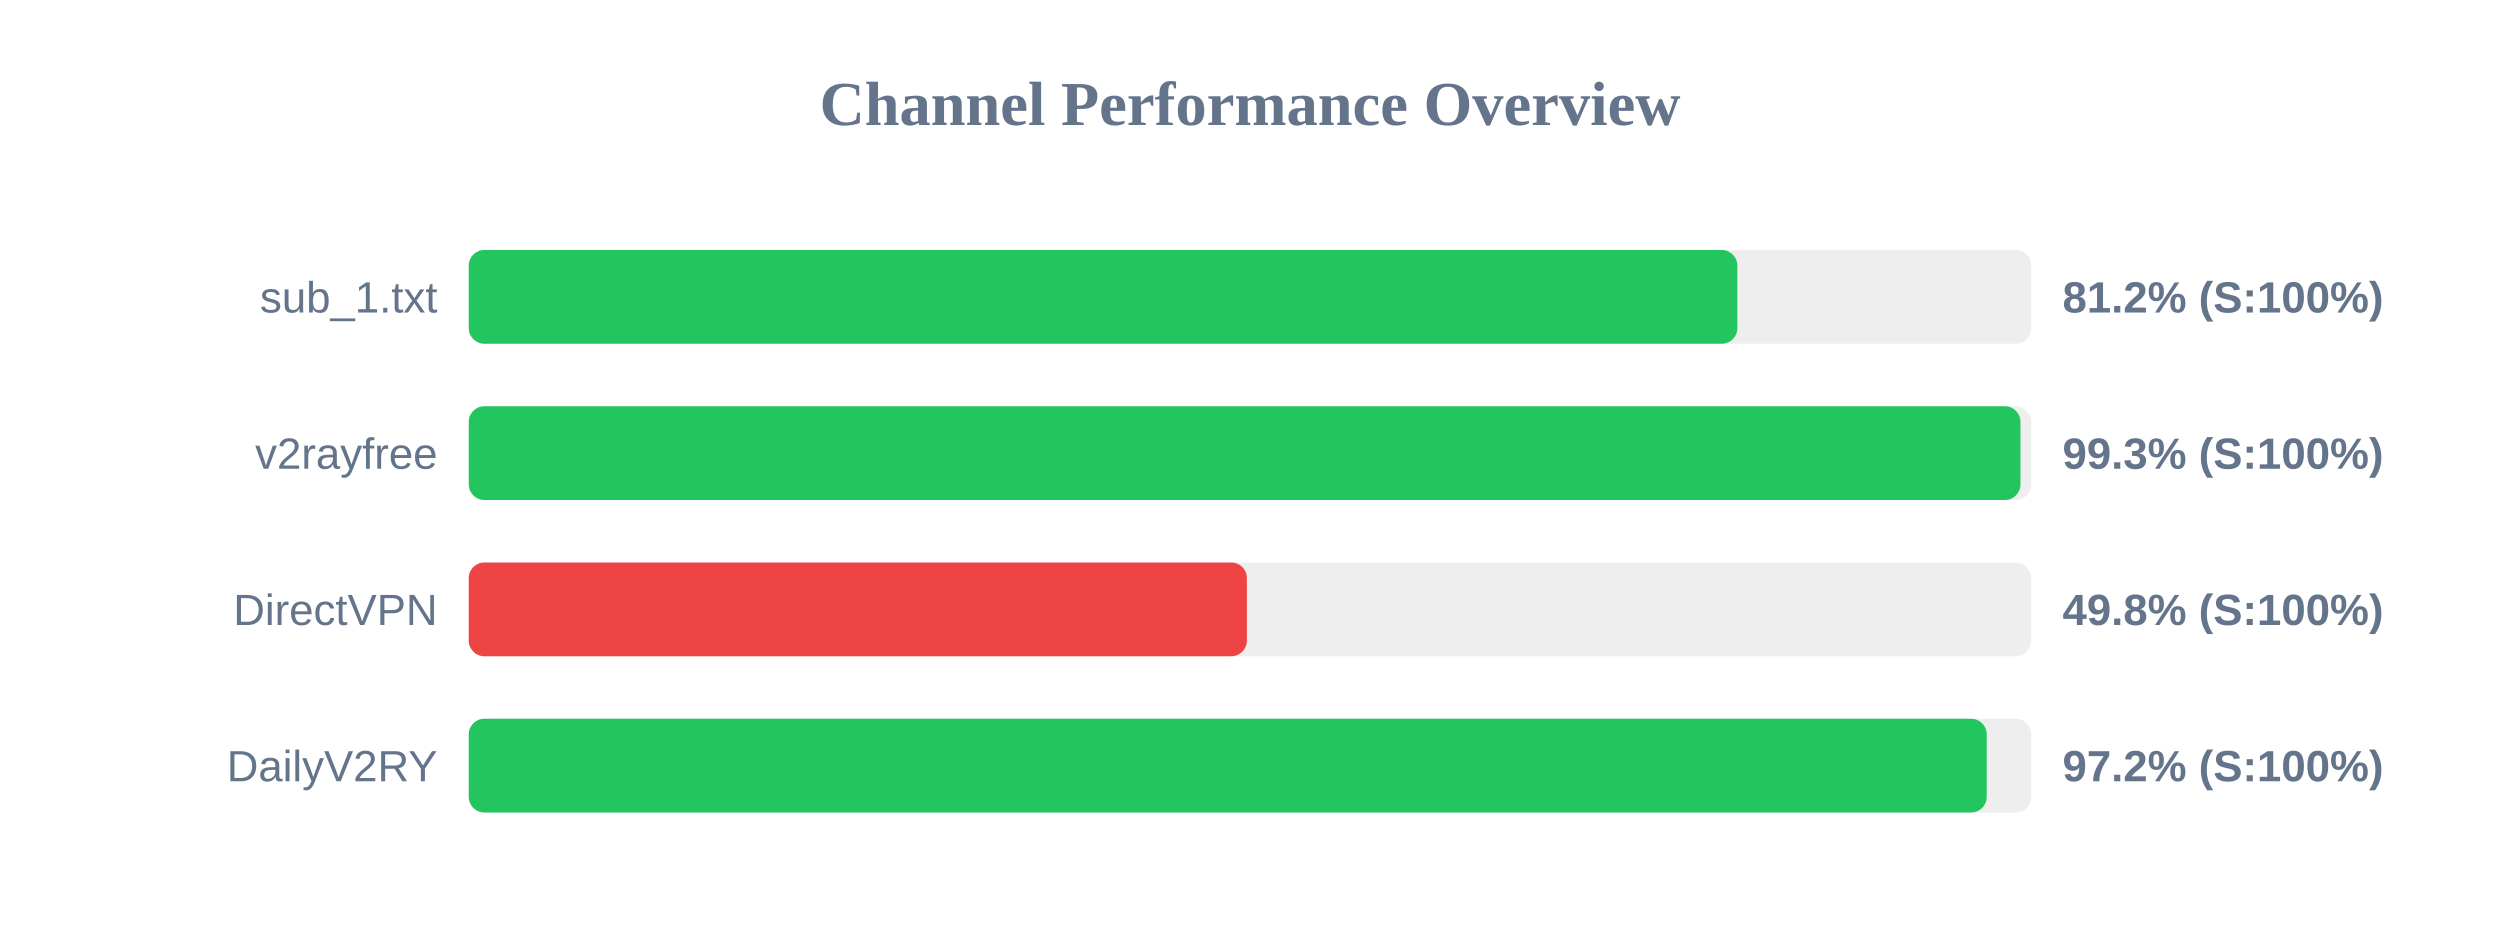
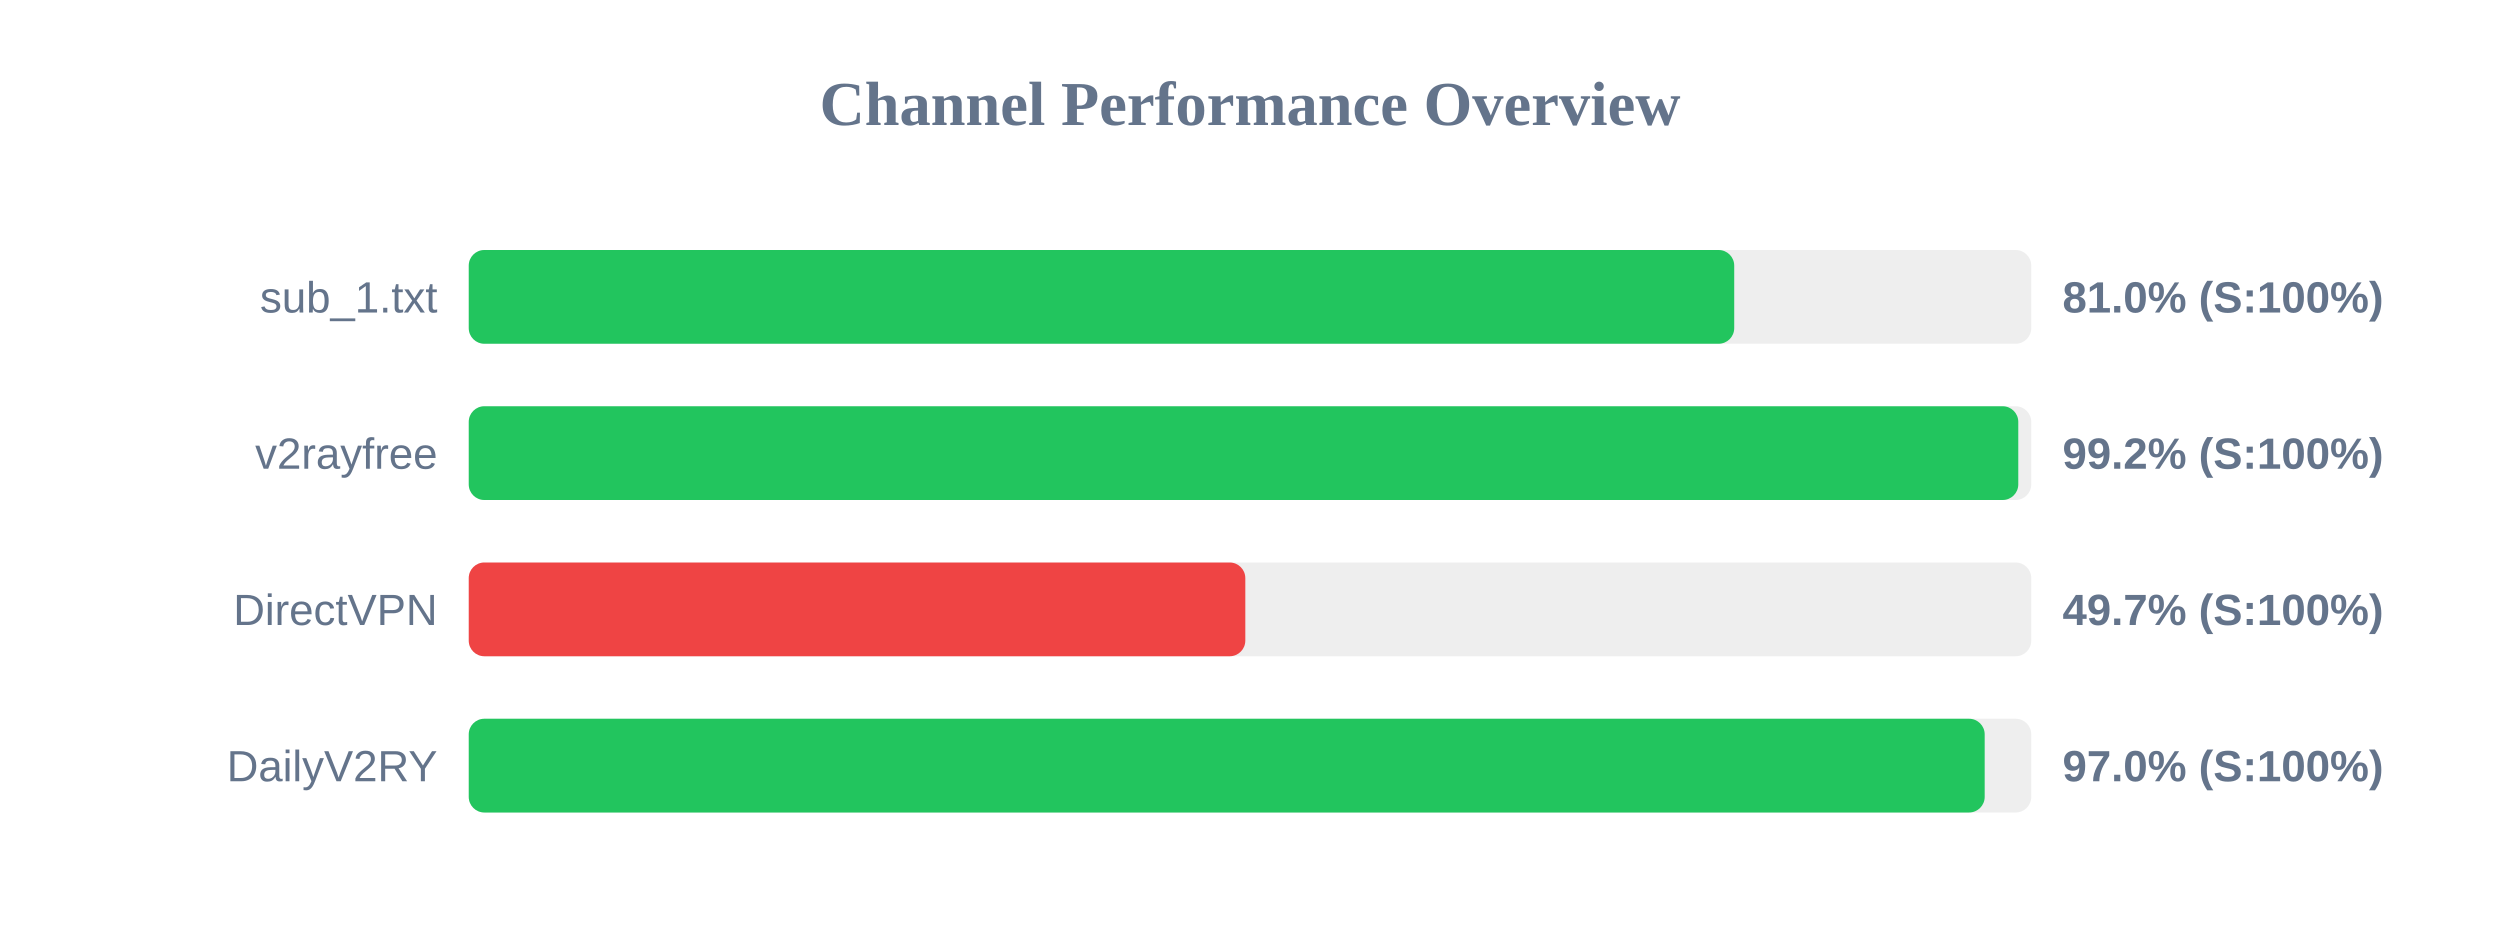
<svg xmlns="http://www.w3.org/2000/svg" width="800" height="300" version="1.1">
  <style>
        .row { font: 14px Arial; fill: #64748b; }
        .score { font: bold 14px Arial; fill: #64748b; }
    </style>
  <text x="400" y="40" text-anchor="middle" font-size="20px" font-weight="bold" fill="#64748b">Channel Performance Overview</text>
  <rect x="150" y="80" width="500" height="30" fill="#eee" rx="5" />
-   <rect x="150" y="80" width="405.95" height="30" fill="#22c55e" rx="5" />
+   <rect x="150" y="80" width="404.95" height="30" fill="#22c55e" rx="5" />
  <text x="140" y="100" text-anchor="end" class="row">sub_1.txt</text>
-   <text x="660" y="100" text-anchor="start" class="score">81.2% (S:100%)</text>
+   <text x="660" y="100" text-anchor="start" class="score">81.0% (S:100%)</text>
  <rect x="150" y="130" width="500" height="30" fill="#eee" rx="5" />
-   <rect x="150" y="130" width="496.55" height="30" fill="#22c55e" rx="5" />
+   <rect x="150" y="130" width="495.85" height="30" fill="#22c55e" rx="5" />
  <text x="140" y="150" text-anchor="end" class="row">v2rayfree</text>
-   <text x="660" y="150" text-anchor="start" class="score">99.3% (S:100%)</text>
+   <text x="660" y="150" text-anchor="start" class="score">99.2% (S:100%)</text>
  <rect x="150" y="180" width="500" height="30" fill="#eee" rx="5" />
-   <rect x="150" y="180" width="249.0" height="30" fill="#ef4444" rx="5" />
+   <rect x="150" y="180" width="248.5" height="30" fill="#ef4444" rx="5" />
  <text x="140" y="200" text-anchor="end" class="row">DirectVPN</text>
-   <text x="660" y="200" text-anchor="start" class="score">49.8% (S:100%)</text>
+   <text x="660" y="200" text-anchor="start" class="score">49.7% (S:100%)</text>
  <rect x="150" y="230" width="500" height="30" fill="#eee" rx="5" />
-   <rect x="150" y="230" width="485.75" height="30" fill="#22c55e" rx="5" />
+   <rect x="150" y="230" width="485.1" height="30" fill="#22c55e" rx="5" />
  <text x="140" y="250" text-anchor="end" class="row">DailyV2RY</text>
-   <text x="660" y="250" text-anchor="start" class="score">97.2% (S:100%)</text>
+   <text x="660" y="250" text-anchor="start" class="score">97.0% (S:100%)</text>
</svg>
